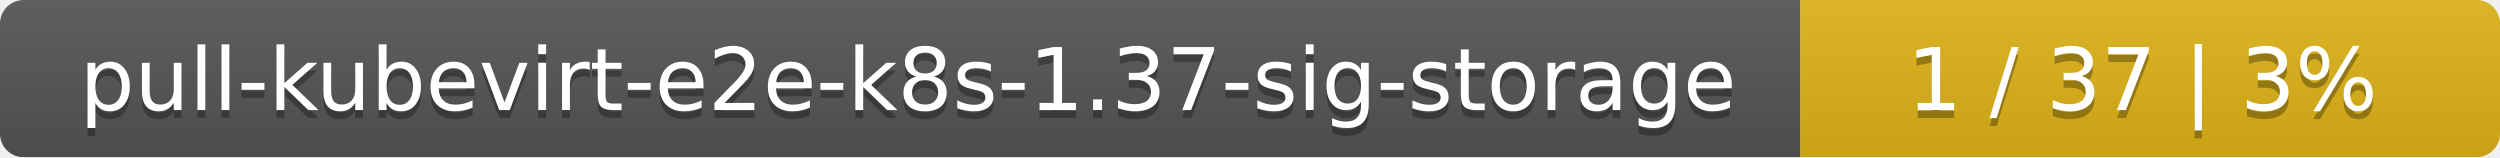
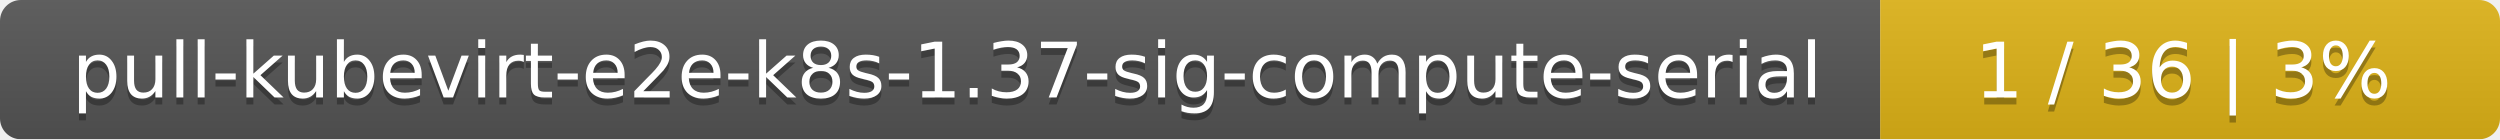
- <svg xmlns="http://www.w3.org/2000/svg" width="318" height="20">
+ <svg xmlns="http://www.w3.org/2000/svg" width="359" height="20">
  <linearGradient id="smooth" x2="0" y2="100%">
    <stop offset="0" stop-color="#bbb" stop-opacity=".1" />
    <stop offset="1" stop-opacity=".1" />
  </linearGradient>
  <mask id="round">
-     <rect width="318" height="20" rx="3" fill="#fff" />
+     <rect width="359" height="20" rx="3" fill="#fff" />
  </mask>
  <g mask="url(#round)">
-     <rect width="229" height="20" fill="#555" />
-     <rect x="229" width="89" height="20" fill="#dfb317" />
-     <rect width="318" height="20" fill="url(#smooth)" />
+     <rect width="270" height="20" fill="#555" />
+     <rect x="270" width="89" height="20" fill="#dfb317" />
+     <rect width="359" height="20" fill="url(#smooth)" />
  </g>
  <g fill="#fff" text-anchor="middle" font-family="DejaVu Sans,Verdana,Geneva,sans-serif" font-size="11">
-     <text x="115.5" y="15" fill="#010101" fill-opacity=".3">pull-kubevirt-e2e-k8s-1.37-sig-storage</text>
-     <text x="115.5" y="14">pull-kubevirt-e2e-k8s-1.37-sig-storage</text>
-     <text x="272.5" y="15" fill="#010101" fill-opacity=".3">1 / 37    |    3%</text>
-     <text x="272.5" y="14">1 / 37    |    3%</text>
+     <text x="136" y="15" fill="#010101" fill-opacity=".3">pull-kubevirt-e2e-k8s-1.37-sig-compute-serial</text>
+     <text x="136" y="14">pull-kubevirt-e2e-k8s-1.37-sig-compute-serial</text>
+     <text x="313.5" y="15" fill="#010101" fill-opacity=".3">1 / 36    |    3%</text>
+     <text x="313.5" y="14">1 / 36    |    3%</text>
  </g>
</svg>
